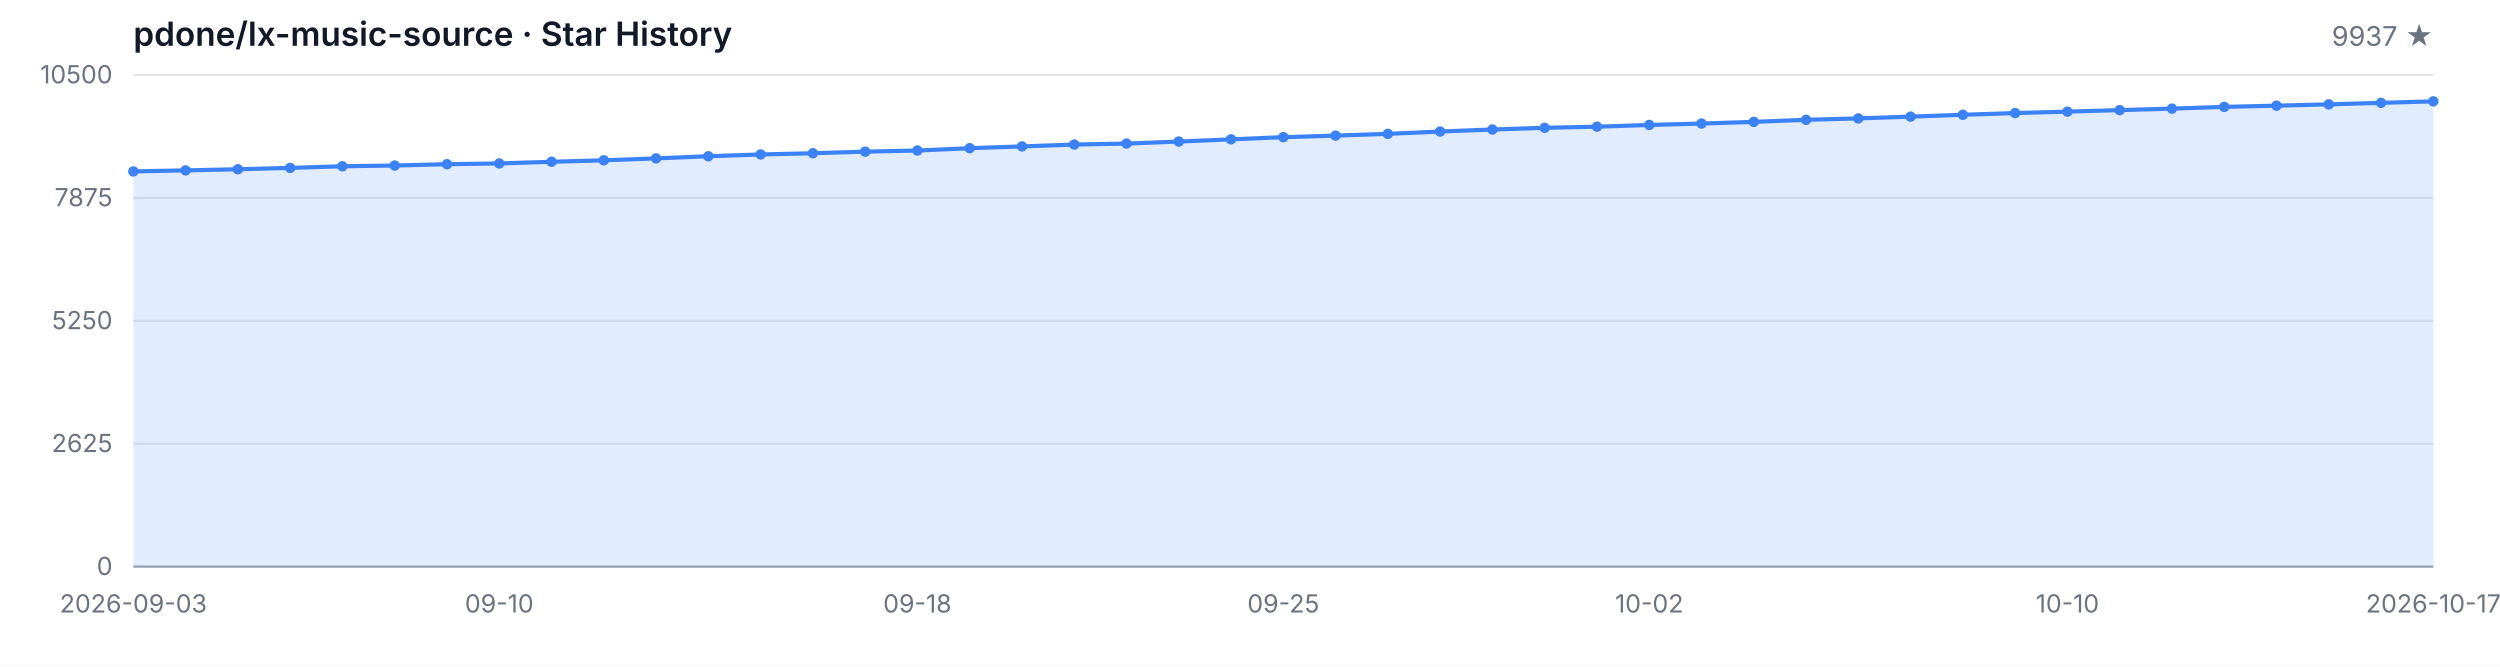
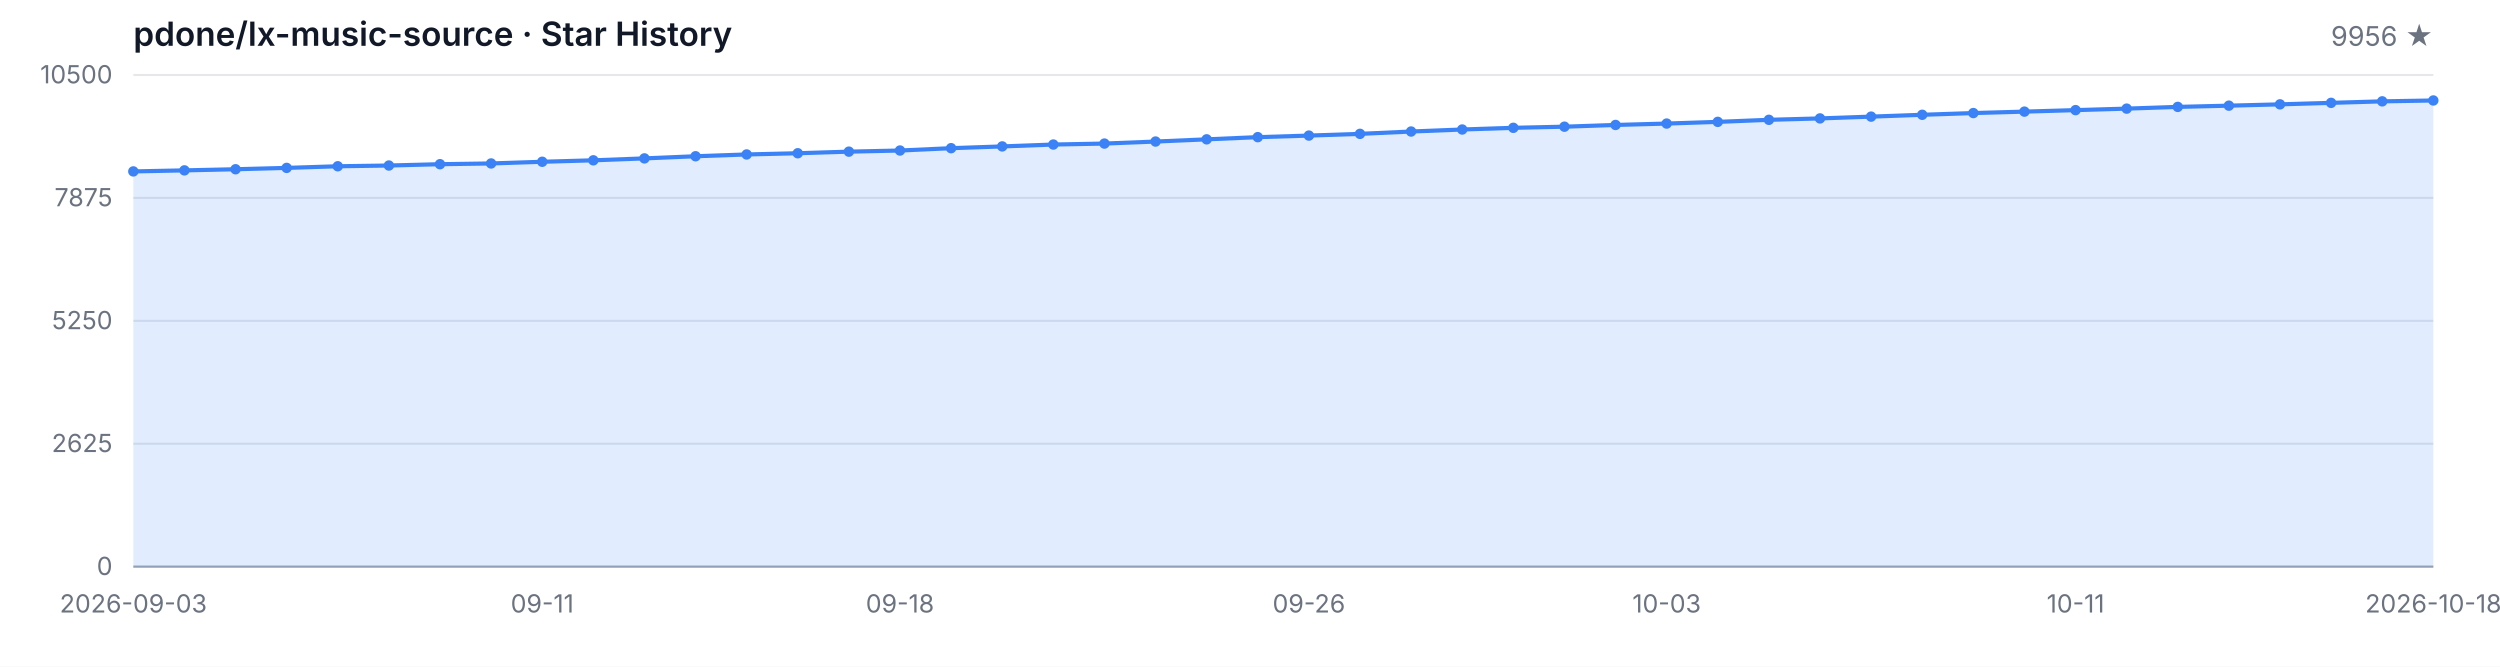
<svg xmlns="http://www.w3.org/2000/svg" width="1200" height="320" viewBox="0 0 1200 320" role="img" aria-label="Star History">
  <style>
  .bg { fill: #ffffff; }
  .grid { stroke: #e5e7eb; stroke-width: 1; }
  .axis { stroke: #9ca3af; stroke-width: 1; }
  .area { fill: rgba(59, 130, 246, 0.15); }
  .line { fill: none; stroke: #3b82f6; stroke-width: 2; stroke-linejoin: round; stroke-linecap: round; }
  .dot { fill: #3b82f6; }
  .tlabel { fill: #6b7280; font-family: -apple-system, BlinkMacSystemFont, 'Segoe UI', sans-serif; font-size: 12px; }
  .title { fill: #111827; font-family: -apple-system, BlinkMacSystemFont, 'Segoe UI', sans-serif; font-size: 16px; font-weight: 600; }
  .subtitle { fill: #6b7280; font-family: -apple-system, BlinkMacSystemFont, 'Segoe UI', sans-serif; font-size: 13px; }
  @media (prefers-color-scheme: dark) {
    .bg { fill: #0d1117; }
    .grid { stroke: #21262d; }
    .axis { stroke: #484f58; }
    .area { fill: rgba(58, 132, 255, 0.18); }
    .line { stroke: #58a6ff; }
    .dot { fill: #58a6ff; }
    .tlabel { fill: #8b949e; }
    .title { fill: #c9d1d9; }
    .subtitle { fill: #8b949e; }
  }
</style>
  <rect class="bg" width="1200" height="320" />
  <text class="title" x="64" y="22">pdone/lx-music-source · Star History</text>
-   <text class="subtitle" x="1168" y="22" text-anchor="end">9937 ★</text>
+   <text class="subtitle" x="1168" y="22" text-anchor="end">9956 ★</text>
  <line class="grid" x1="64" y1="272.00" x2="1168" y2="272.00" />
  <line class="grid" x1="64" y1="213.00" x2="1168" y2="213.00" />
  <line class="grid" x1="64" y1="154.00" x2="1168" y2="154.00" />
  <line class="grid" x1="64" y1="95.00" x2="1168" y2="95.00" />
  <line class="grid" x1="64" y1="36.00" x2="1168" y2="36.00" />
  <text class="tlabel" x="54" y="276.00" text-anchor="end">0</text>
  <text class="tlabel" x="54" y="217.00" text-anchor="end">2625</text>
  <text class="tlabel" x="54" y="158.00" text-anchor="end">5250</text>
  <text class="tlabel" x="54" y="99.00" text-anchor="end">7875</text>
  <text class="tlabel" x="54" y="40.00" text-anchor="end">10500</text>
  <line class="axis" x1="64" y1="272" x2="1168" y2="272" />
-   <path class="area" d="M 64.00 272.00 L 64.00 82.28 L 89.09 81.78 L 114.18 81.24 L 139.27 80.59 L 164.36 79.81 L 189.45 79.45 L 214.55 78.82 L 239.64 78.46 L 264.73 77.65 L 289.82 76.95 L 314.91 76.03 L 340.00 75.00 L 365.09 74.14 L 390.18 73.56 L 415.27 72.79 L 440.36 72.25 L 465.45 71.13 L 490.55 70.28 L 515.64 69.38 L 540.73 68.91 L 565.82 67.94 L 590.91 66.88 L 616.00 65.83 L 641.09 65.08 L 666.18 64.25 L 691.27 63.13 L 716.36 62.16 L 741.45 61.35 L 766.55 60.81 L 791.64 59.98 L 816.73 59.31 L 841.82 58.50 L 866.91 57.51 L 892.00 56.84 L 917.09 55.98 L 942.18 55.10 L 967.27 54.27 L 992.36 53.58 L 1017.45 52.86 L 1042.55 52.14 L 1067.64 51.31 L 1092.73 50.72 L 1117.82 50.09 L 1142.91 49.37 L 1168.00 48.65 L 1168.00 272.00 Z" />
-   <path class="line" d="M 64.00 82.28 L 89.09 81.78 L 114.18 81.24 L 139.27 80.59 L 164.36 79.81 L 189.45 79.45 L 214.55 78.82 L 239.64 78.46 L 264.73 77.65 L 289.82 76.95 L 314.91 76.03 L 340.00 75.00 L 365.09 74.14 L 390.18 73.56 L 415.27 72.79 L 440.36 72.25 L 465.45 71.13 L 490.55 70.28 L 515.64 69.38 L 540.73 68.91 L 565.82 67.94 L 590.91 66.88 L 616.00 65.83 L 641.09 65.08 L 666.18 64.25 L 691.27 63.13 L 716.36 62.16 L 741.45 61.35 L 766.55 60.81 L 791.64 59.98 L 816.73 59.31 L 841.82 58.50 L 866.91 57.51 L 892.00 56.84 L 917.09 55.98 L 942.18 55.10 L 967.27 54.27 L 992.36 53.58 L 1017.45 52.86 L 1042.55 52.14 L 1067.64 51.31 L 1092.73 50.72 L 1117.82 50.09 L 1142.91 49.37 L 1168.00 48.65" />
+   <path class="area" d="M 64.00 272.00 L 64.00 82.28 L 88.53 81.78 L 113.07 81.24 L 137.60 80.59 L 162.13 79.81 L 186.67 79.45 L 211.20 78.82 L 235.73 78.46 L 260.27 77.65 L 284.80 76.95 L 309.33 76.03 L 333.87 75.00 L 358.40 74.14 L 382.93 73.56 L 407.47 72.79 L 432.00 72.25 L 456.53 71.13 L 481.07 70.28 L 505.60 69.38 L 530.13 68.91 L 554.67 67.94 L 579.20 66.88 L 603.73 65.83 L 628.27 65.08 L 652.80 64.25 L 677.33 63.13 L 701.87 62.16 L 726.40 61.35 L 750.93 60.81 L 775.47 59.98 L 800.00 59.31 L 824.53 58.50 L 849.07 57.51 L 873.60 56.84 L 898.13 55.98 L 922.67 55.10 L 947.20 54.27 L 971.73 53.58 L 996.27 52.86 L 1020.80 52.14 L 1045.33 51.31 L 1069.87 50.72 L 1094.40 50.09 L 1118.93 49.37 L 1143.47 48.65 L 1168.00 48.23 L 1168.00 272.00 Z" />
+   <path class="line" d="M 64.00 82.28 L 88.53 81.78 L 113.07 81.24 L 137.60 80.59 L 162.13 79.81 L 186.67 79.45 L 211.20 78.82 L 235.73 78.46 L 260.27 77.65 L 284.80 76.95 L 309.33 76.03 L 333.87 75.00 L 358.40 74.14 L 382.93 73.56 L 407.47 72.79 L 432.00 72.25 L 456.53 71.13 L 481.07 70.28 L 505.60 69.38 L 530.13 68.91 L 554.67 67.94 L 579.20 66.88 L 603.73 65.83 L 628.27 65.08 L 652.80 64.25 L 677.33 63.13 L 701.87 62.16 L 726.40 61.35 L 750.93 60.81 L 775.47 59.98 L 800.00 59.31 L 824.53 58.50 L 849.07 57.51 L 873.60 56.84 L 898.13 55.98 L 922.67 55.10 L 947.20 54.27 L 971.73 53.58 L 996.27 52.86 L 1020.80 52.14 L 1045.33 51.31 L 1069.87 50.72 L 1094.40 50.09 L 1118.93 49.37 L 1143.47 48.65 L 1168.00 48.23" />
  <circle class="dot" cx="64.00" cy="82.28" r="2.5" />
-   <circle class="dot" cx="89.09" cy="81.78" r="2.5" />
-   <circle class="dot" cx="114.18" cy="81.24" r="2.5" />
-   <circle class="dot" cx="139.27" cy="80.59" r="2.5" />
-   <circle class="dot" cx="164.36" cy="79.81" r="2.5" />
-   <circle class="dot" cx="189.45" cy="79.45" r="2.5" />
-   <circle class="dot" cx="214.55" cy="78.82" r="2.5" />
-   <circle class="dot" cx="239.64" cy="78.46" r="2.5" />
-   <circle class="dot" cx="264.73" cy="77.65" r="2.5" />
-   <circle class="dot" cx="289.82" cy="76.95" r="2.5" />
-   <circle class="dot" cx="314.91" cy="76.03" r="2.5" />
-   <circle class="dot" cx="340.00" cy="75.00" r="2.5" />
-   <circle class="dot" cx="365.09" cy="74.14" r="2.5" />
-   <circle class="dot" cx="390.18" cy="73.56" r="2.5" />
-   <circle class="dot" cx="415.27" cy="72.79" r="2.5" />
-   <circle class="dot" cx="440.36" cy="72.25" r="2.5" />
-   <circle class="dot" cx="465.45" cy="71.13" r="2.5" />
-   <circle class="dot" cx="490.55" cy="70.28" r="2.5" />
-   <circle class="dot" cx="515.64" cy="69.38" r="2.5" />
-   <circle class="dot" cx="540.73" cy="68.91" r="2.5" />
-   <circle class="dot" cx="565.82" cy="67.94" r="2.5" />
-   <circle class="dot" cx="590.91" cy="66.88" r="2.5" />
-   <circle class="dot" cx="616.00" cy="65.83" r="2.5" />
-   <circle class="dot" cx="641.09" cy="65.08" r="2.5" />
-   <circle class="dot" cx="666.18" cy="64.25" r="2.5" />
-   <circle class="dot" cx="691.27" cy="63.13" r="2.5" />
-   <circle class="dot" cx="716.36" cy="62.16" r="2.5" />
-   <circle class="dot" cx="741.45" cy="61.35" r="2.5" />
-   <circle class="dot" cx="766.55" cy="60.81" r="2.5" />
-   <circle class="dot" cx="791.64" cy="59.98" r="2.5" />
-   <circle class="dot" cx="816.73" cy="59.31" r="2.5" />
-   <circle class="dot" cx="841.82" cy="58.50" r="2.5" />
-   <circle class="dot" cx="866.91" cy="57.51" r="2.5" />
-   <circle class="dot" cx="892.00" cy="56.84" r="2.5" />
-   <circle class="dot" cx="917.09" cy="55.98" r="2.5" />
-   <circle class="dot" cx="942.18" cy="55.10" r="2.5" />
-   <circle class="dot" cx="967.27" cy="54.27" r="2.5" />
-   <circle class="dot" cx="992.36" cy="53.58" r="2.5" />
-   <circle class="dot" cx="1017.45" cy="52.86" r="2.5" />
-   <circle class="dot" cx="1042.55" cy="52.14" r="2.5" />
-   <circle class="dot" cx="1067.64" cy="51.31" r="2.5" />
-   <circle class="dot" cx="1092.73" cy="50.72" r="2.5" />
-   <circle class="dot" cx="1117.82" cy="50.09" r="2.5" />
-   <circle class="dot" cx="1142.91" cy="49.37" r="2.5" />
-   <circle class="dot" cx="1168.00" cy="48.65" r="2.5" />
+   <circle class="dot" cx="88.53" cy="81.78" r="2.5" />
+   <circle class="dot" cx="113.07" cy="81.24" r="2.5" />
+   <circle class="dot" cx="137.60" cy="80.59" r="2.5" />
+   <circle class="dot" cx="162.13" cy="79.81" r="2.5" />
+   <circle class="dot" cx="186.67" cy="79.45" r="2.5" />
+   <circle class="dot" cx="211.20" cy="78.82" r="2.5" />
+   <circle class="dot" cx="235.73" cy="78.46" r="2.5" />
+   <circle class="dot" cx="260.27" cy="77.65" r="2.5" />
+   <circle class="dot" cx="284.80" cy="76.95" r="2.5" />
+   <circle class="dot" cx="309.33" cy="76.03" r="2.5" />
+   <circle class="dot" cx="333.87" cy="75.00" r="2.5" />
+   <circle class="dot" cx="358.40" cy="74.14" r="2.5" />
+   <circle class="dot" cx="382.93" cy="73.56" r="2.5" />
+   <circle class="dot" cx="407.47" cy="72.79" r="2.5" />
+   <circle class="dot" cx="432.00" cy="72.25" r="2.5" />
+   <circle class="dot" cx="456.53" cy="71.13" r="2.5" />
+   <circle class="dot" cx="481.07" cy="70.28" r="2.5" />
+   <circle class="dot" cx="505.60" cy="69.38" r="2.5" />
+   <circle class="dot" cx="530.13" cy="68.91" r="2.5" />
+   <circle class="dot" cx="554.67" cy="67.94" r="2.5" />
+   <circle class="dot" cx="579.20" cy="66.88" r="2.5" />
+   <circle class="dot" cx="603.73" cy="65.83" r="2.5" />
+   <circle class="dot" cx="628.27" cy="65.08" r="2.5" />
+   <circle class="dot" cx="652.80" cy="64.25" r="2.5" />
+   <circle class="dot" cx="677.33" cy="63.13" r="2.5" />
+   <circle class="dot" cx="701.87" cy="62.16" r="2.5" />
+   <circle class="dot" cx="726.40" cy="61.35" r="2.5" />
+   <circle class="dot" cx="750.93" cy="60.81" r="2.5" />
+   <circle class="dot" cx="775.47" cy="59.98" r="2.5" />
+   <circle class="dot" cx="800.00" cy="59.31" r="2.5" />
+   <circle class="dot" cx="824.53" cy="58.50" r="2.5" />
+   <circle class="dot" cx="849.07" cy="57.51" r="2.5" />
+   <circle class="dot" cx="873.60" cy="56.84" r="2.5" />
+   <circle class="dot" cx="898.13" cy="55.98" r="2.5" />
+   <circle class="dot" cx="922.67" cy="55.10" r="2.5" />
+   <circle class="dot" cx="947.20" cy="54.27" r="2.5" />
+   <circle class="dot" cx="971.73" cy="53.58" r="2.5" />
+   <circle class="dot" cx="996.27" cy="52.86" r="2.5" />
+   <circle class="dot" cx="1020.80" cy="52.14" r="2.5" />
+   <circle class="dot" cx="1045.33" cy="51.31" r="2.5" />
+   <circle class="dot" cx="1069.87" cy="50.72" r="2.5" />
+   <circle class="dot" cx="1094.40" cy="50.09" r="2.5" />
+   <circle class="dot" cx="1118.93" cy="49.37" r="2.5" />
+   <circle class="dot" cx="1143.47" cy="48.65" r="2.5" />
+   <circle class="dot" cx="1168.00" cy="48.23" r="2.5" />
  <text class="tlabel" x="64.00" y="294" text-anchor="middle">2026-09-03</text>
-   <text class="tlabel" x="239.64" y="294" text-anchor="middle">09-10</text>
-   <text class="tlabel" x="440.36" y="294" text-anchor="middle">09-18</text>
-   <text class="tlabel" x="616.00" y="294" text-anchor="middle">09-25</text>
-   <text class="tlabel" x="791.64" y="294" text-anchor="middle">10-02</text>
-   <text class="tlabel" x="992.36" y="294" text-anchor="middle">10-10</text>
-   <text class="tlabel" x="1168.00" y="294" text-anchor="middle">2026-10-17</text>
+   <text class="tlabel" x="260.27" y="294" text-anchor="middle">09-11</text>
+   <text class="tlabel" x="432.00" y="294" text-anchor="middle">09-18</text>
+   <text class="tlabel" x="628.27" y="294" text-anchor="middle">09-26</text>
+   <text class="tlabel" x="800.00" y="294" text-anchor="middle">10-03</text>
+   <text class="tlabel" x="996.27" y="294" text-anchor="middle">10-11</text>
+   <text class="tlabel" x="1168.00" y="294" text-anchor="middle">2026-10-18</text>
</svg>
